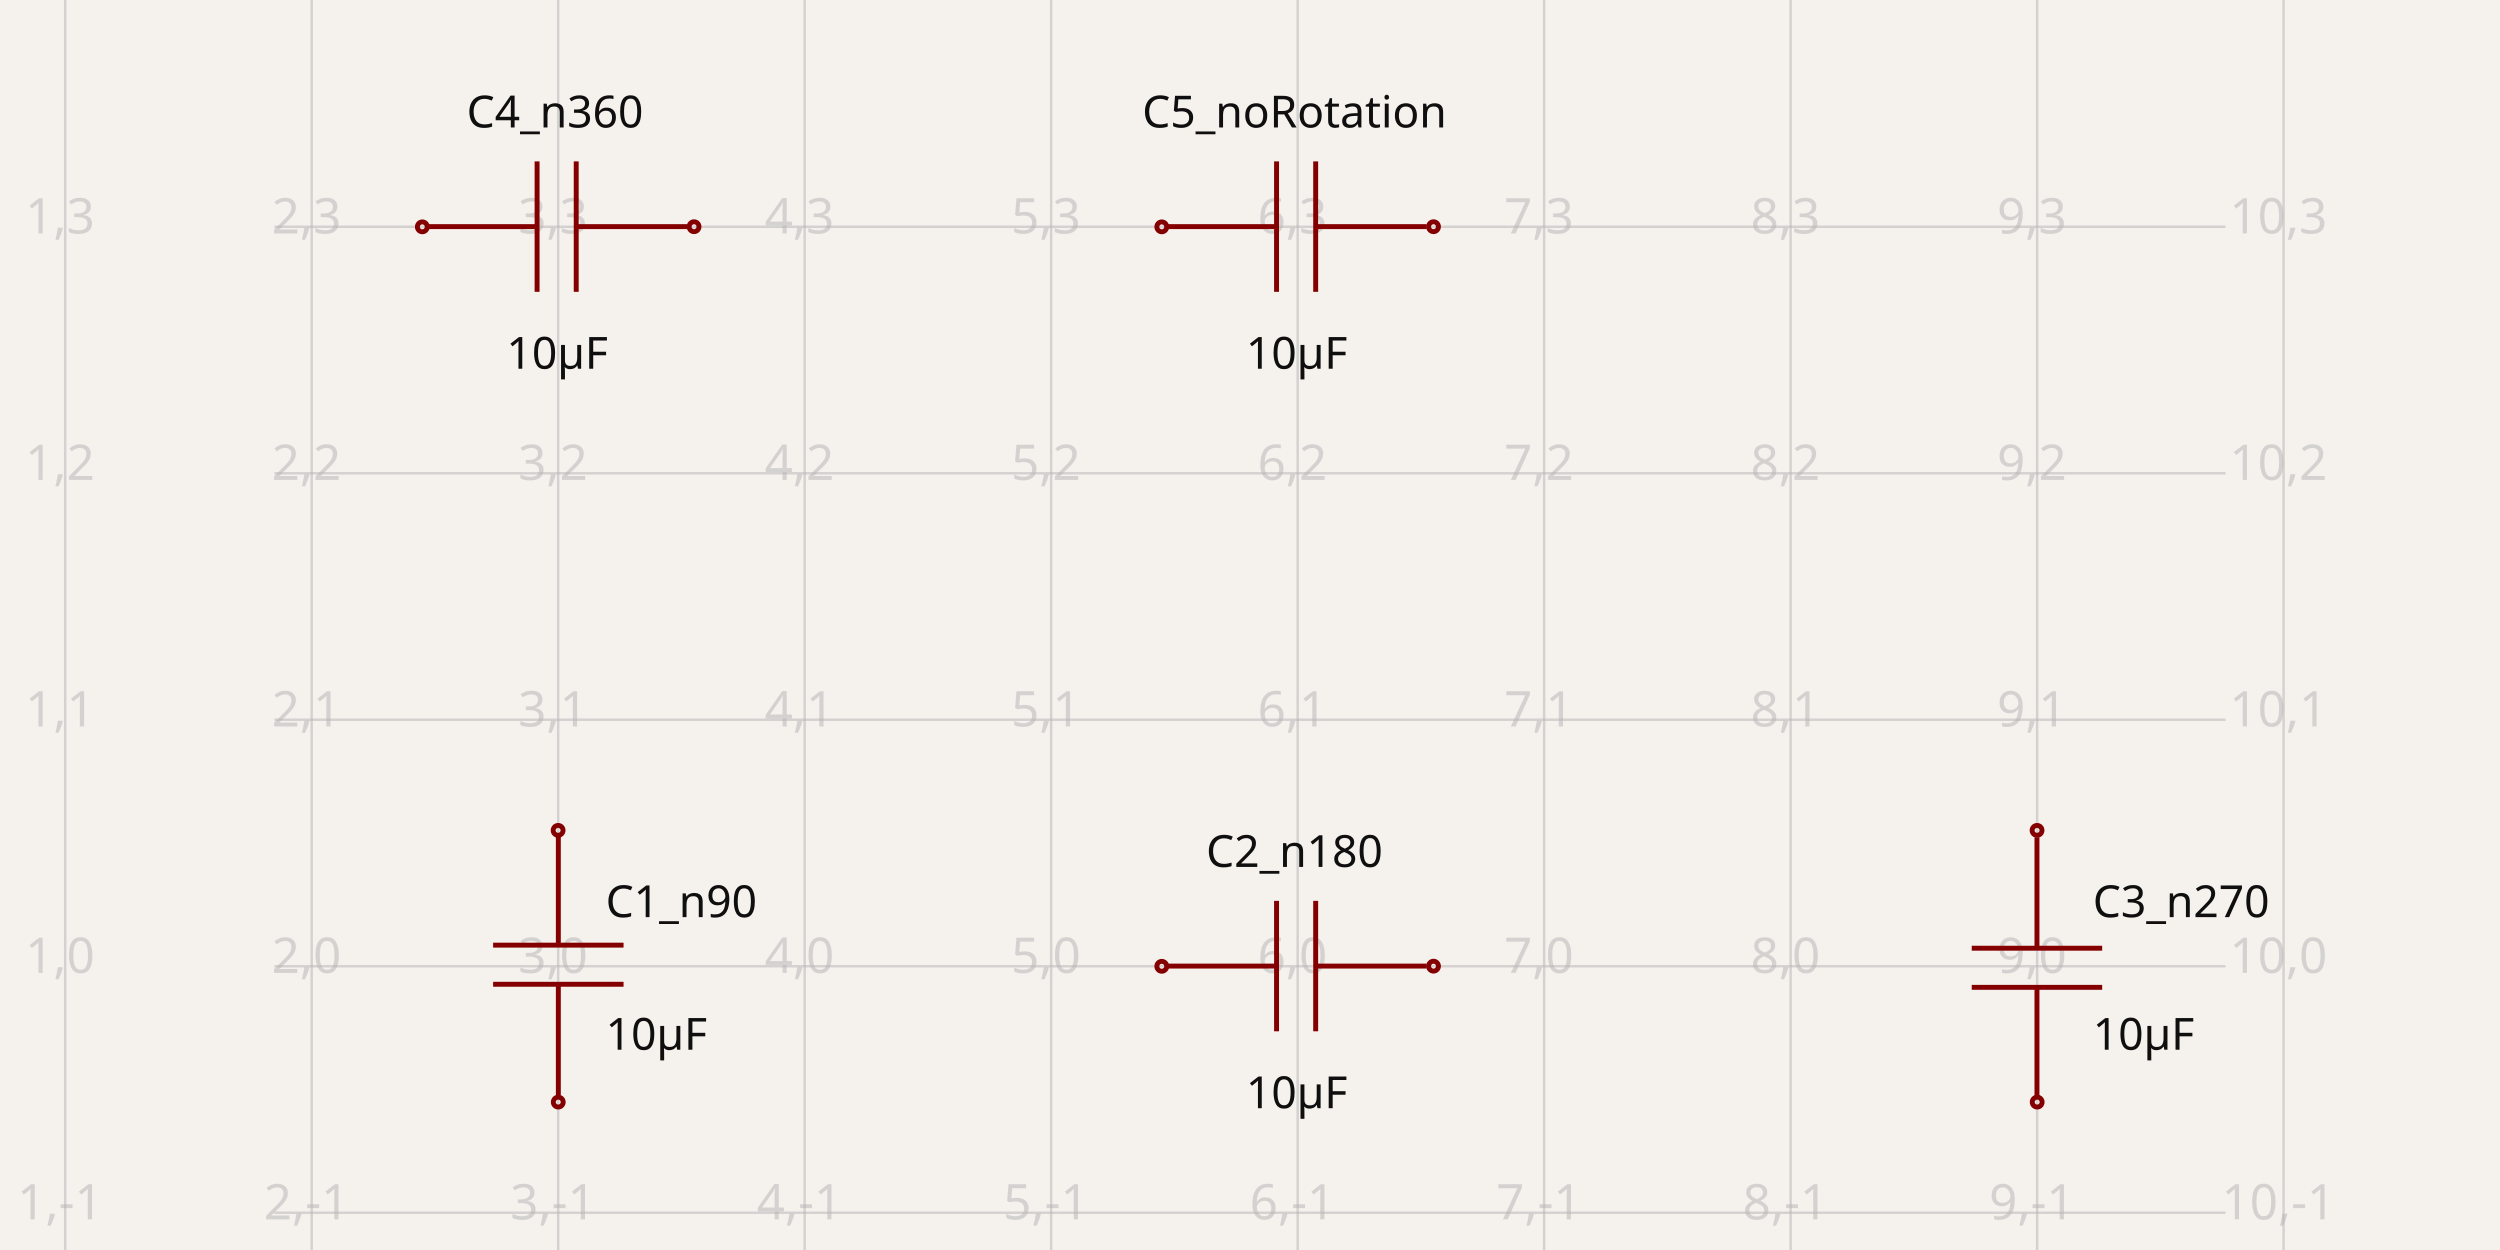
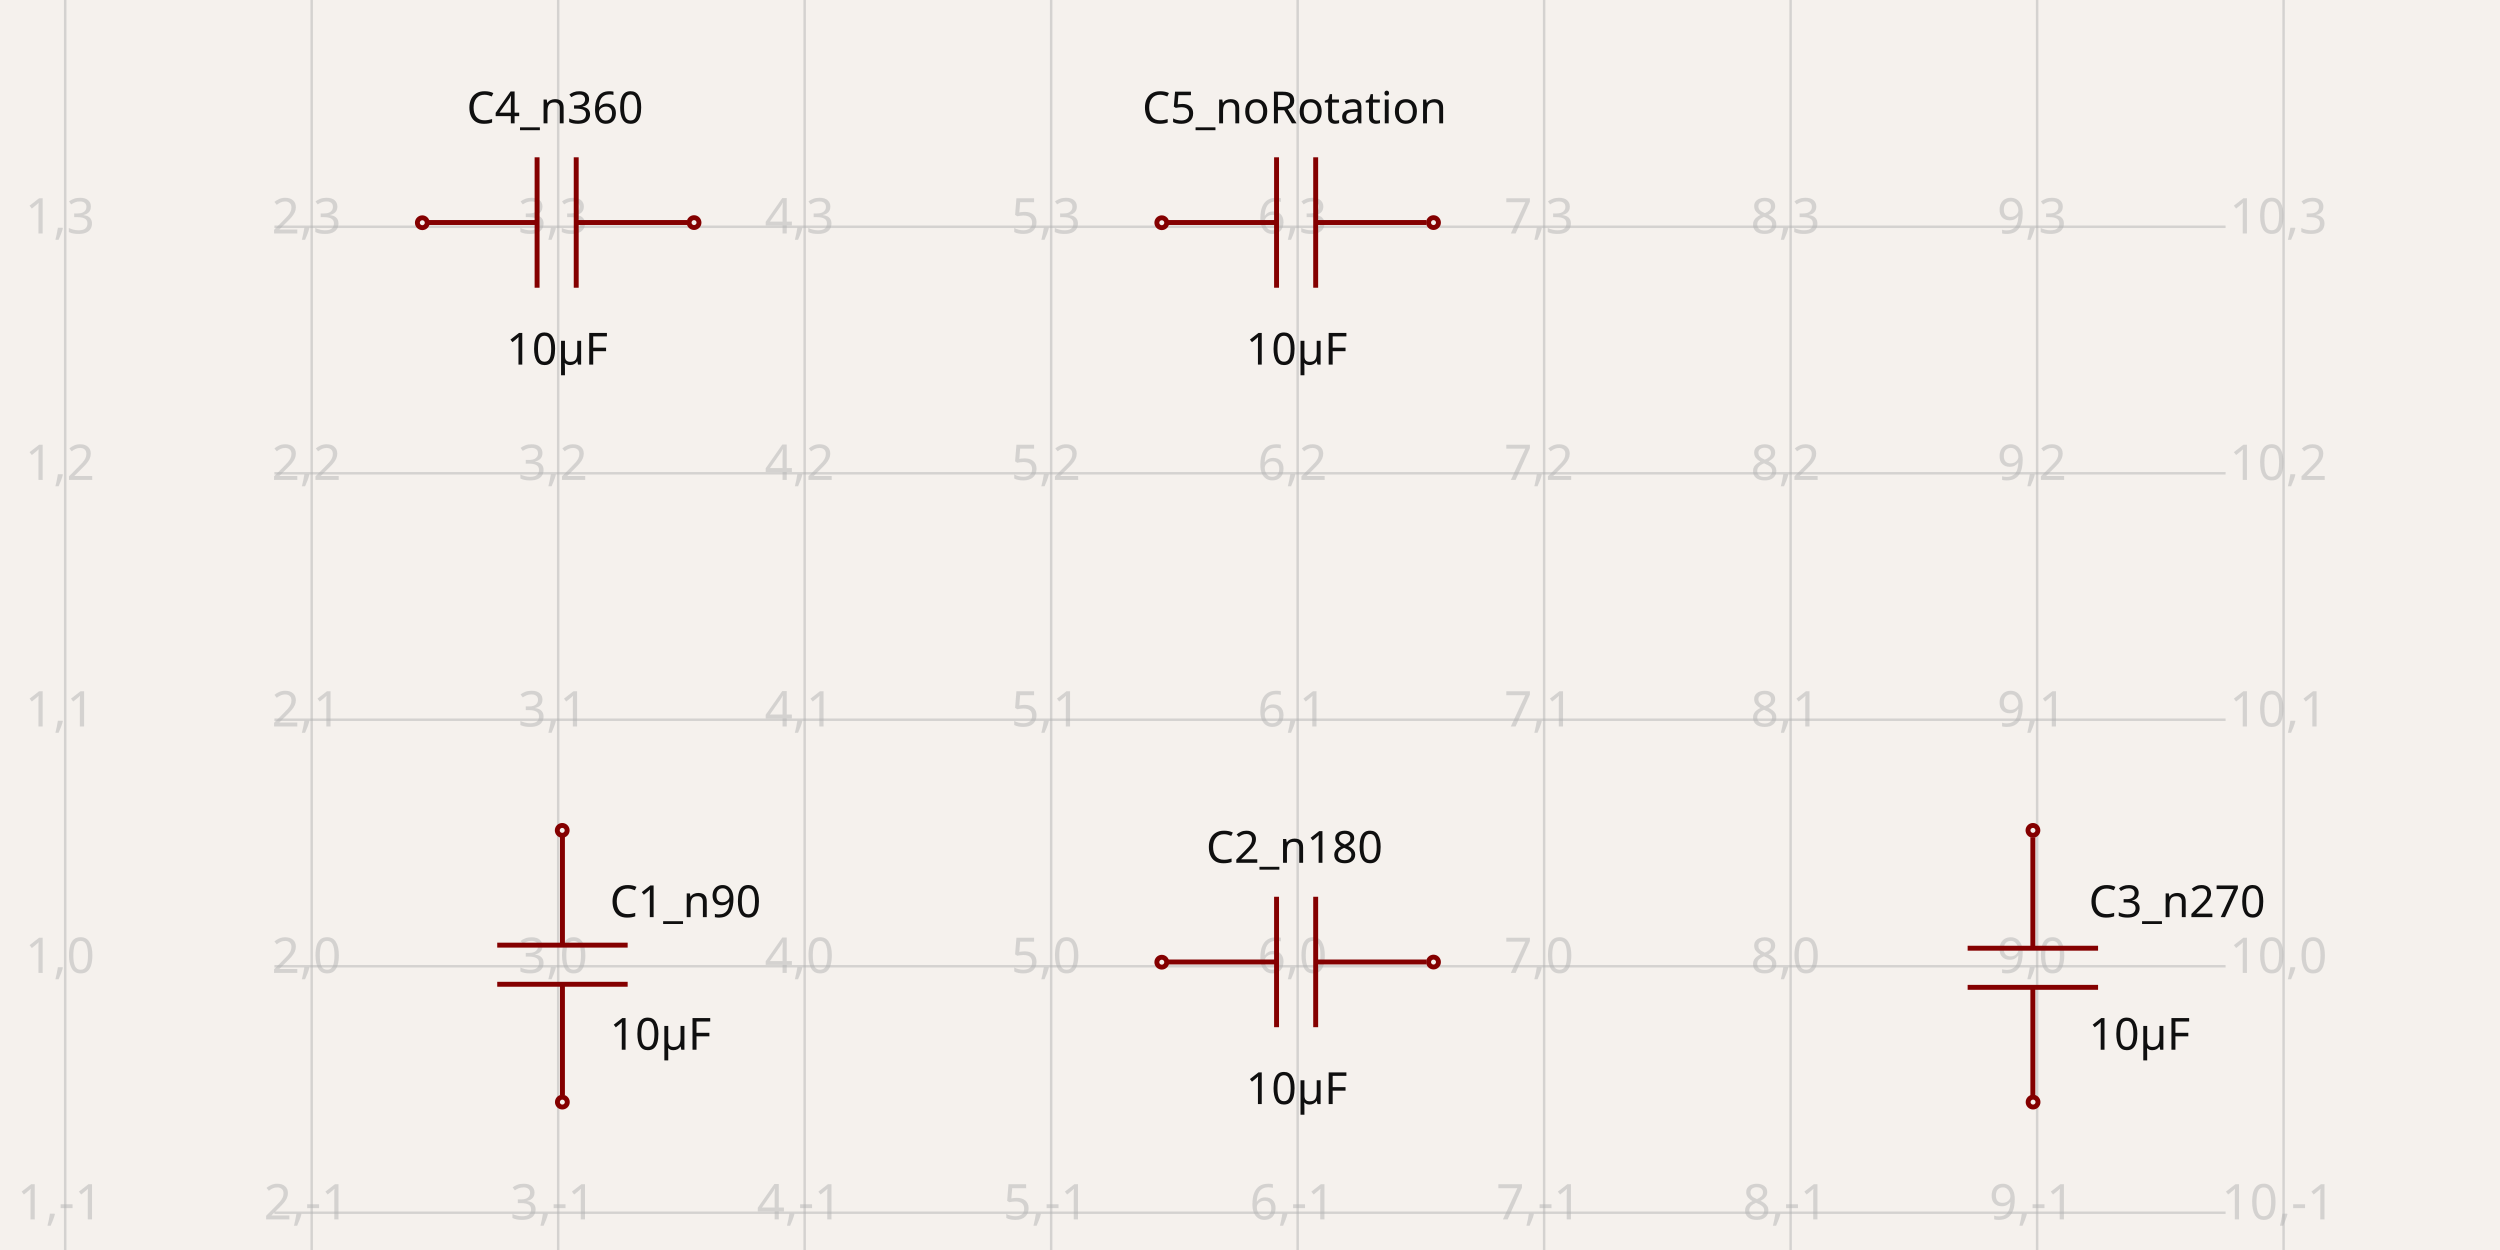
<svg xmlns="http://www.w3.org/2000/svg" width="1200" height="600" style="background-color: rgb(245, 241, 237)" data-real-to-screen-transform="matrix(118.3147728841,0,0,-118.3147728841,-87.016853614,463.7949331284)">
  <style>
              .boundary { fill: rgb(245, 241, 237); }
              .schematic-boundary { fill: none; stroke: #fff; }
              .component { fill: none; stroke: rgb(132, 0, 0); }
              .chip { fill: rgb(255, 255, 194); stroke: rgb(132, 0, 0); }
              .component-pin { fill: none; stroke: rgb(132, 0, 0); }
              .trace:hover {
                filter: invert(1);
              }
              .trace:hover .trace-crossing-outline {
                opacity: 0;
              }
              .text { font-family: sans-serif; fill: rgb(0, 150, 0); }
              .pin-number { fill: rgb(169, 0, 0); }
              .port-label { fill: rgb(0, 100, 100); }
              .component-name { fill: rgb(0, 100, 100); }
            </style>
  <rect class="boundary" x="0" y="0" width="1200" height="600" />
  <g class="grid">
    <line x1="31.298" y1="600" x2="31.298" y2="-5.763922672485933e-11" stroke="rgb(181, 181, 181)" stroke-width="1.183" stroke-opacity="0.5" />
    <line x1="149.613" y1="600" x2="149.613" y2="-5.763922672485933e-11" stroke="rgb(181, 181, 181)" stroke-width="1.183" stroke-opacity="0.5" />
    <line x1="267.927" y1="600" x2="267.927" y2="-5.763922672485933e-11" stroke="rgb(181, 181, 181)" stroke-width="1.183" stroke-opacity="0.5" />
    <line x1="386.242" y1="600" x2="386.242" y2="-5.763922672485933e-11" stroke="rgb(181, 181, 181)" stroke-width="1.183" stroke-opacity="0.5" />
    <line x1="504.557" y1="600" x2="504.557" y2="-5.763922672485933e-11" stroke="rgb(181, 181, 181)" stroke-width="1.183" stroke-opacity="0.5" />
    <line x1="622.872" y1="600" x2="622.872" y2="-5.763922672485933e-11" stroke="rgb(181, 181, 181)" stroke-width="1.183" stroke-opacity="0.5" />
    <line x1="741.187" y1="600" x2="741.187" y2="-5.763922672485933e-11" stroke="rgb(181, 181, 181)" stroke-width="1.183" stroke-opacity="0.5" />
    <line x1="859.501" y1="600" x2="859.501" y2="-5.763922672485933e-11" stroke="rgb(181, 181, 181)" stroke-width="1.183" stroke-opacity="0.5" />
    <line x1="977.816" y1="600" x2="977.816" y2="-5.763922672485933e-11" stroke="rgb(181, 181, 181)" stroke-width="1.183" stroke-opacity="0.5" />
    <line x1="1096.131" y1="600" x2="1096.131" y2="-5.763922672485933e-11" stroke="rgb(181, 181, 181)" stroke-width="1.183" stroke-opacity="0.5" />
    <line x1="131.722" y1="700.424" x2="1068.278" y2="700.424" stroke="rgb(181, 181, 181)" stroke-width="1.183" stroke-opacity="0.5" />
    <line x1="131.722" y1="582.11" x2="1068.278" y2="582.11" stroke="rgb(181, 181, 181)" stroke-width="1.183" stroke-opacity="0.5" />
    <line x1="131.722" y1="463.795" x2="1068.278" y2="463.795" stroke="rgb(181, 181, 181)" stroke-width="1.183" stroke-opacity="0.5" />
    <line x1="131.722" y1="345.48" x2="1068.278" y2="345.48" stroke="rgb(181, 181, 181)" stroke-width="1.183" stroke-opacity="0.5" />
    <line x1="131.722" y1="227.165" x2="1068.278" y2="227.165" stroke="rgb(181, 181, 181)" stroke-width="1.183" stroke-opacity="0.5" />
    <line x1="131.722" y1="108.851" x2="1068.278" y2="108.851" stroke="rgb(181, 181, 181)" stroke-width="1.183" stroke-opacity="0.5" />
    <line x1="131.722" y1="-9.464" x2="1068.278" y2="-9.464" stroke="rgb(181, 181, 181)" stroke-width="1.183" stroke-opacity="0.5" />
    <text x="28.798" y="695.424" fill="rgb(181, 181, 181)" font-size="23.663" fill-opacity="0.5" text-anchor="middle" dominant-baseline="middle" font-family="sans-serif">1,-2</text>
    <text x="28.798" y="577.11" fill="rgb(181, 181, 181)" font-size="23.663" fill-opacity="0.5" text-anchor="middle" dominant-baseline="middle" font-family="sans-serif">1,-1</text>
    <text x="28.798" y="458.795" fill="rgb(181, 181, 181)" font-size="23.663" fill-opacity="0.5" text-anchor="middle" dominant-baseline="middle" font-family="sans-serif">1,0</text>
    <text x="28.798" y="340.48" fill="rgb(181, 181, 181)" font-size="23.663" fill-opacity="0.5" text-anchor="middle" dominant-baseline="middle" font-family="sans-serif">1,1</text>
    <text x="28.798" y="222.165" fill="rgb(181, 181, 181)" font-size="23.663" fill-opacity="0.5" text-anchor="middle" dominant-baseline="middle" font-family="sans-serif">1,2</text>
    <text x="28.798" y="103.851" fill="rgb(181, 181, 181)" font-size="23.663" fill-opacity="0.5" text-anchor="middle" dominant-baseline="middle" font-family="sans-serif">1,3</text>
    <text x="28.798" y="-14.464" fill="rgb(181, 181, 181)" font-size="23.663" fill-opacity="0.5" text-anchor="middle" dominant-baseline="middle" font-family="sans-serif">1,4</text>
    <text x="147.113" y="695.424" fill="rgb(181, 181, 181)" font-size="23.663" fill-opacity="0.5" text-anchor="middle" dominant-baseline="middle" font-family="sans-serif">2,-2</text>
    <text x="147.113" y="577.11" fill="rgb(181, 181, 181)" font-size="23.663" fill-opacity="0.5" text-anchor="middle" dominant-baseline="middle" font-family="sans-serif">2,-1</text>
    <text x="147.113" y="458.795" fill="rgb(181, 181, 181)" font-size="23.663" fill-opacity="0.5" text-anchor="middle" dominant-baseline="middle" font-family="sans-serif">2,0</text>
    <text x="147.113" y="340.48" fill="rgb(181, 181, 181)" font-size="23.663" fill-opacity="0.5" text-anchor="middle" dominant-baseline="middle" font-family="sans-serif">2,1</text>
    <text x="147.113" y="222.165" fill="rgb(181, 181, 181)" font-size="23.663" fill-opacity="0.5" text-anchor="middle" dominant-baseline="middle" font-family="sans-serif">2,2</text>
    <text x="147.113" y="103.851" fill="rgb(181, 181, 181)" font-size="23.663" fill-opacity="0.5" text-anchor="middle" dominant-baseline="middle" font-family="sans-serif">2,3</text>
    <text x="147.113" y="-14.464" fill="rgb(181, 181, 181)" font-size="23.663" fill-opacity="0.5" text-anchor="middle" dominant-baseline="middle" font-family="sans-serif">2,4</text>
    <text x="265.427" y="695.424" fill="rgb(181, 181, 181)" font-size="23.663" fill-opacity="0.5" text-anchor="middle" dominant-baseline="middle" font-family="sans-serif">3,-2</text>
    <text x="265.427" y="577.11" fill="rgb(181, 181, 181)" font-size="23.663" fill-opacity="0.5" text-anchor="middle" dominant-baseline="middle" font-family="sans-serif">3,-1</text>
    <text x="265.427" y="458.795" fill="rgb(181, 181, 181)" font-size="23.663" fill-opacity="0.5" text-anchor="middle" dominant-baseline="middle" font-family="sans-serif">3,0</text>
    <text x="265.427" y="340.48" fill="rgb(181, 181, 181)" font-size="23.663" fill-opacity="0.5" text-anchor="middle" dominant-baseline="middle" font-family="sans-serif">3,1</text>
    <text x="265.427" y="222.165" fill="rgb(181, 181, 181)" font-size="23.663" fill-opacity="0.5" text-anchor="middle" dominant-baseline="middle" font-family="sans-serif">3,2</text>
    <text x="265.427" y="103.851" fill="rgb(181, 181, 181)" font-size="23.663" fill-opacity="0.5" text-anchor="middle" dominant-baseline="middle" font-family="sans-serif">3,3</text>
    <text x="265.427" y="-14.464" fill="rgb(181, 181, 181)" font-size="23.663" fill-opacity="0.5" text-anchor="middle" dominant-baseline="middle" font-family="sans-serif">3,4</text>
    <text x="383.742" y="695.424" fill="rgb(181, 181, 181)" font-size="23.663" fill-opacity="0.5" text-anchor="middle" dominant-baseline="middle" font-family="sans-serif">4,-2</text>
    <text x="383.742" y="577.11" fill="rgb(181, 181, 181)" font-size="23.663" fill-opacity="0.5" text-anchor="middle" dominant-baseline="middle" font-family="sans-serif">4,-1</text>
    <text x="383.742" y="458.795" fill="rgb(181, 181, 181)" font-size="23.663" fill-opacity="0.5" text-anchor="middle" dominant-baseline="middle" font-family="sans-serif">4,0</text>
    <text x="383.742" y="340.48" fill="rgb(181, 181, 181)" font-size="23.663" fill-opacity="0.5" text-anchor="middle" dominant-baseline="middle" font-family="sans-serif">4,1</text>
    <text x="383.742" y="222.165" fill="rgb(181, 181, 181)" font-size="23.663" fill-opacity="0.5" text-anchor="middle" dominant-baseline="middle" font-family="sans-serif">4,2</text>
    <text x="383.742" y="103.851" fill="rgb(181, 181, 181)" font-size="23.663" fill-opacity="0.5" text-anchor="middle" dominant-baseline="middle" font-family="sans-serif">4,3</text>
    <text x="383.742" y="-14.464" fill="rgb(181, 181, 181)" font-size="23.663" fill-opacity="0.5" text-anchor="middle" dominant-baseline="middle" font-family="sans-serif">4,4</text>
    <text x="502.057" y="695.424" fill="rgb(181, 181, 181)" font-size="23.663" fill-opacity="0.5" text-anchor="middle" dominant-baseline="middle" font-family="sans-serif">5,-2</text>
    <text x="502.057" y="577.11" fill="rgb(181, 181, 181)" font-size="23.663" fill-opacity="0.5" text-anchor="middle" dominant-baseline="middle" font-family="sans-serif">5,-1</text>
    <text x="502.057" y="458.795" fill="rgb(181, 181, 181)" font-size="23.663" fill-opacity="0.5" text-anchor="middle" dominant-baseline="middle" font-family="sans-serif">5,0</text>
    <text x="502.057" y="340.48" fill="rgb(181, 181, 181)" font-size="23.663" fill-opacity="0.5" text-anchor="middle" dominant-baseline="middle" font-family="sans-serif">5,1</text>
    <text x="502.057" y="222.165" fill="rgb(181, 181, 181)" font-size="23.663" fill-opacity="0.5" text-anchor="middle" dominant-baseline="middle" font-family="sans-serif">5,2</text>
    <text x="502.057" y="103.851" fill="rgb(181, 181, 181)" font-size="23.663" fill-opacity="0.5" text-anchor="middle" dominant-baseline="middle" font-family="sans-serif">5,3</text>
    <text x="502.057" y="-14.464" fill="rgb(181, 181, 181)" font-size="23.663" fill-opacity="0.5" text-anchor="middle" dominant-baseline="middle" font-family="sans-serif">5,4</text>
    <text x="620.372" y="695.424" fill="rgb(181, 181, 181)" font-size="23.663" fill-opacity="0.5" text-anchor="middle" dominant-baseline="middle" font-family="sans-serif">6,-2</text>
    <text x="620.372" y="577.11" fill="rgb(181, 181, 181)" font-size="23.663" fill-opacity="0.5" text-anchor="middle" dominant-baseline="middle" font-family="sans-serif">6,-1</text>
    <text x="620.372" y="458.795" fill="rgb(181, 181, 181)" font-size="23.663" fill-opacity="0.5" text-anchor="middle" dominant-baseline="middle" font-family="sans-serif">6,0</text>
    <text x="620.372" y="340.48" fill="rgb(181, 181, 181)" font-size="23.663" fill-opacity="0.5" text-anchor="middle" dominant-baseline="middle" font-family="sans-serif">6,1</text>
    <text x="620.372" y="222.165" fill="rgb(181, 181, 181)" font-size="23.663" fill-opacity="0.5" text-anchor="middle" dominant-baseline="middle" font-family="sans-serif">6,2</text>
    <text x="620.372" y="103.851" fill="rgb(181, 181, 181)" font-size="23.663" fill-opacity="0.5" text-anchor="middle" dominant-baseline="middle" font-family="sans-serif">6,3</text>
    <text x="620.372" y="-14.464" fill="rgb(181, 181, 181)" font-size="23.663" fill-opacity="0.5" text-anchor="middle" dominant-baseline="middle" font-family="sans-serif">6,4</text>
    <text x="738.687" y="695.424" fill="rgb(181, 181, 181)" font-size="23.663" fill-opacity="0.5" text-anchor="middle" dominant-baseline="middle" font-family="sans-serif">7,-2</text>
    <text x="738.687" y="577.11" fill="rgb(181, 181, 181)" font-size="23.663" fill-opacity="0.5" text-anchor="middle" dominant-baseline="middle" font-family="sans-serif">7,-1</text>
    <text x="738.687" y="458.795" fill="rgb(181, 181, 181)" font-size="23.663" fill-opacity="0.5" text-anchor="middle" dominant-baseline="middle" font-family="sans-serif">7,0</text>
    <text x="738.687" y="340.48" fill="rgb(181, 181, 181)" font-size="23.663" fill-opacity="0.5" text-anchor="middle" dominant-baseline="middle" font-family="sans-serif">7,1</text>
    <text x="738.687" y="222.165" fill="rgb(181, 181, 181)" font-size="23.663" fill-opacity="0.5" text-anchor="middle" dominant-baseline="middle" font-family="sans-serif">7,2</text>
    <text x="738.687" y="103.851" fill="rgb(181, 181, 181)" font-size="23.663" fill-opacity="0.5" text-anchor="middle" dominant-baseline="middle" font-family="sans-serif">7,3</text>
    <text x="738.687" y="-14.464" fill="rgb(181, 181, 181)" font-size="23.663" fill-opacity="0.5" text-anchor="middle" dominant-baseline="middle" font-family="sans-serif">7,4</text>
    <text x="857.001" y="695.424" fill="rgb(181, 181, 181)" font-size="23.663" fill-opacity="0.5" text-anchor="middle" dominant-baseline="middle" font-family="sans-serif">8,-2</text>
    <text x="857.001" y="577.11" fill="rgb(181, 181, 181)" font-size="23.663" fill-opacity="0.5" text-anchor="middle" dominant-baseline="middle" font-family="sans-serif">8,-1</text>
    <text x="857.001" y="458.795" fill="rgb(181, 181, 181)" font-size="23.663" fill-opacity="0.5" text-anchor="middle" dominant-baseline="middle" font-family="sans-serif">8,0</text>
    <text x="857.001" y="340.48" fill="rgb(181, 181, 181)" font-size="23.663" fill-opacity="0.5" text-anchor="middle" dominant-baseline="middle" font-family="sans-serif">8,1</text>
    <text x="857.001" y="222.165" fill="rgb(181, 181, 181)" font-size="23.663" fill-opacity="0.5" text-anchor="middle" dominant-baseline="middle" font-family="sans-serif">8,2</text>
    <text x="857.001" y="103.851" fill="rgb(181, 181, 181)" font-size="23.663" fill-opacity="0.5" text-anchor="middle" dominant-baseline="middle" font-family="sans-serif">8,3</text>
    <text x="857.001" y="-14.464" fill="rgb(181, 181, 181)" font-size="23.663" fill-opacity="0.5" text-anchor="middle" dominant-baseline="middle" font-family="sans-serif">8,4</text>
    <text x="975.316" y="695.424" fill="rgb(181, 181, 181)" font-size="23.663" fill-opacity="0.5" text-anchor="middle" dominant-baseline="middle" font-family="sans-serif">9,-2</text>
    <text x="975.316" y="577.11" fill="rgb(181, 181, 181)" font-size="23.663" fill-opacity="0.5" text-anchor="middle" dominant-baseline="middle" font-family="sans-serif">9,-1</text>
    <text x="975.316" y="458.795" fill="rgb(181, 181, 181)" font-size="23.663" fill-opacity="0.5" text-anchor="middle" dominant-baseline="middle" font-family="sans-serif">9,0</text>
    <text x="975.316" y="340.48" fill="rgb(181, 181, 181)" font-size="23.663" fill-opacity="0.5" text-anchor="middle" dominant-baseline="middle" font-family="sans-serif">9,1</text>
    <text x="975.316" y="222.165" fill="rgb(181, 181, 181)" font-size="23.663" fill-opacity="0.5" text-anchor="middle" dominant-baseline="middle" font-family="sans-serif">9,2</text>
    <text x="975.316" y="103.851" fill="rgb(181, 181, 181)" font-size="23.663" fill-opacity="0.5" text-anchor="middle" dominant-baseline="middle" font-family="sans-serif">9,3</text>
    <text x="975.316" y="-14.464" fill="rgb(181, 181, 181)" font-size="23.663" fill-opacity="0.5" text-anchor="middle" dominant-baseline="middle" font-family="sans-serif">9,4</text>
    <text x="1093.631" y="695.424" fill="rgb(181, 181, 181)" font-size="23.663" fill-opacity="0.5" text-anchor="middle" dominant-baseline="middle" font-family="sans-serif">10,-2</text>
    <text x="1093.631" y="577.11" fill="rgb(181, 181, 181)" font-size="23.663" fill-opacity="0.5" text-anchor="middle" dominant-baseline="middle" font-family="sans-serif">10,-1</text>
    <text x="1093.631" y="458.795" fill="rgb(181, 181, 181)" font-size="23.663" fill-opacity="0.5" text-anchor="middle" dominant-baseline="middle" font-family="sans-serif">10,0</text>
    <text x="1093.631" y="340.48" fill="rgb(181, 181, 181)" font-size="23.663" fill-opacity="0.5" text-anchor="middle" dominant-baseline="middle" font-family="sans-serif">10,1</text>
    <text x="1093.631" y="222.165" fill="rgb(181, 181, 181)" font-size="23.663" fill-opacity="0.5" text-anchor="middle" dominant-baseline="middle" font-family="sans-serif">10,2</text>
    <text x="1093.631" y="103.851" fill="rgb(181, 181, 181)" font-size="23.663" fill-opacity="0.5" text-anchor="middle" dominant-baseline="middle" font-family="sans-serif">10,3</text>
    <text x="1093.631" y="-14.464" fill="rgb(181, 181, 181)" font-size="23.663" fill-opacity="0.5" text-anchor="middle" dominant-baseline="middle" font-family="sans-serif">10,4</text>
  </g>
  <g data-circuit-json-type="schematic_component" data-schematic-component-id="schematic_component_0">
-     <rect class="component-overlay" x="236.698" y="400.45" width="62.608" height="125.216" fill="transparent" />
-     <path d="M 268.002 525.666 L 268.002 472.449" stroke="rgb(132, 0, 0)" fill="none" stroke-width="2.366px" />
-     <path d="M 268.002 453.667 L 268.002 400.45" stroke="rgb(132, 0, 0)" fill="none" stroke-width="2.366px" />
-     <path d="M 299.306 472.449 L 236.698 472.449" stroke="rgb(132, 0, 0)" fill="none" stroke-width="2.366px" />
-     <path d="M 299.306 453.667 L 236.698 453.667" stroke="rgb(132, 0, 0)" fill="none" stroke-width="2.366px" />
-     <text x="290.739" y="440.238" fill="rgb(15, 15, 15)" font-family="sans-serif" text-anchor="start" dominant-baseline="auto" font-size="21.297px">C1_n90</text>
-     <text x="290.739" y="487.352" fill="rgb(15, 15, 15)" font-family="sans-serif" text-anchor="start" dominant-baseline="hanging" font-size="21.297px">10µF</text>
-     <circle cx="267.895" cy="398.579" r="2.366px" stroke-width="2.366px" fill="none" stroke="rgb(132, 0, 0)" />
-     <circle cx="267.96" cy="529.011" r="2.366px" stroke-width="2.366px" fill="none" stroke="rgb(132, 0, 0)" />
+     <rect class="component-overlay" x="238.668" y="400.45" width="62.608" height="125.216" fill="transparent" />
+     <path d="M 269.972 525.666 L 269.972 472.449" stroke="rgb(132, 0, 0)" fill="none" stroke-width="2.366px" />
+     <path d="M 269.972 453.667 L 269.972 400.45" stroke="rgb(132, 0, 0)" fill="none" stroke-width="2.366px" />
+     <path d="M 301.276 472.449 L 238.668 472.449" stroke="rgb(132, 0, 0)" fill="none" stroke-width="2.366px" />
+     <path d="M 301.276 453.667 L 238.668 453.667" stroke="rgb(132, 0, 0)" fill="none" stroke-width="2.366px" />
+     <text x="292.709" y="440.238" fill="rgb(15, 15, 15)" font-family="sans-serif" text-anchor="start" dominant-baseline="auto" font-size="21.297px">C1_n90</text>
+     <text x="292.709" y="487.352" fill="rgb(15, 15, 15)" font-family="sans-serif" text-anchor="start" dominant-baseline="hanging" font-size="21.297px">10µF</text>
+     <circle cx="269.865" cy="398.579" r="2.366px" stroke-width="2.366px" fill="none" stroke="rgb(132, 0, 0)" />
+     <circle cx="269.93" cy="529.011" r="2.366px" stroke-width="2.366px" fill="none" stroke="rgb(132, 0, 0)" />
  </g>
  <g data-circuit-json-type="schematic_component" data-schematic-component-id="schematic_component_1">
-     <rect class="component-overlay" x="559.527" y="432.416" width="125.216" height="62.608" fill="transparent" />
-     <path d="M 684.743 463.72 L 631.526 463.72" stroke="rgb(132, 0, 0)" fill="none" stroke-width="2.366px" />
-     <path d="M 612.744 463.72 L 559.527 463.72" stroke="rgb(132, 0, 0)" fill="none" stroke-width="2.366px" />
-     <path d="M 631.526 432.416 L 631.526 495.025" stroke="rgb(132, 0, 0)" fill="none" stroke-width="2.366px" />
-     <path d="M 612.744 432.416 L 612.744 495.025" stroke="rgb(132, 0, 0)" fill="none" stroke-width="2.366px" />
-     <text x="621.35" y="416.125" fill="rgb(15, 15, 15)" font-family="sans-serif" text-anchor="middle" dominant-baseline="auto" font-size="21.297px">C2_n180</text>
-     <text x="622.416" y="515.406" fill="rgb(15, 15, 15)" font-family="sans-serif" text-anchor="middle" dominant-baseline="hanging" font-size="21.297px">10µF</text>
-     <circle cx="557.656" cy="463.827" r="2.366px" stroke-width="2.366px" fill="none" stroke="rgb(132, 0, 0)" />
-     <circle cx="688.088" cy="463.763" r="2.366px" stroke-width="2.366px" fill="none" stroke="rgb(132, 0, 0)" />
+     <rect class="component-overlay" x="559.527" y="430.446" width="125.216" height="62.608" fill="transparent" />
+     <path d="M 684.743 461.75 L 631.526 461.75" stroke="rgb(132, 0, 0)" fill="none" stroke-width="2.366px" />
+     <path d="M 612.744 461.75 L 559.527 461.75" stroke="rgb(132, 0, 0)" fill="none" stroke-width="2.366px" />
+     <path d="M 631.526 430.446 L 631.526 493.054" stroke="rgb(132, 0, 0)" fill="none" stroke-width="2.366px" />
+     <path d="M 612.744 430.446 L 612.744 493.054" stroke="rgb(132, 0, 0)" fill="none" stroke-width="2.366px" />
+     <text x="621.35" y="414.155" fill="rgb(15, 15, 15)" font-family="sans-serif" text-anchor="middle" dominant-baseline="auto" font-size="21.297px">C2_n180</text>
+     <text x="622.416" y="513.435" fill="rgb(15, 15, 15)" font-family="sans-serif" text-anchor="middle" dominant-baseline="hanging" font-size="21.297px">10µF</text>
+     <circle cx="557.656" cy="461.857" r="2.366px" stroke-width="2.366px" fill="none" stroke="rgb(132, 0, 0)" />
+     <circle cx="688.088" cy="461.792" r="2.366px" stroke-width="2.366px" fill="none" stroke="rgb(132, 0, 0)" />
  </g>
  <g data-circuit-json-type="schematic_component" data-schematic-component-id="schematic_component_2">
-     <rect class="component-overlay" x="946.438" y="401.924" width="62.608" height="125.216" fill="transparent" />
-     <path d="M 977.742 401.924 L 977.742 455.141" stroke="rgb(132, 0, 0)" fill="none" stroke-width="2.366px" />
-     <path d="M 977.742 473.923 L 977.742 527.14" stroke="rgb(132, 0, 0)" fill="none" stroke-width="2.366px" />
-     <path d="M 946.438 455.141 L 1009.046 455.141" stroke="rgb(132, 0, 0)" fill="none" stroke-width="2.366px" />
-     <path d="M 946.438 473.923 L 1009.046 473.923" stroke="rgb(132, 0, 0)" fill="none" stroke-width="2.366px" />
-     <text x="1004.568" y="440.238" fill="rgb(15, 15, 15)" font-family="sans-serif" text-anchor="start" dominant-baseline="auto" font-size="21.297px">C3_n270</text>
-     <text x="1004.568" y="487.352" fill="rgb(15, 15, 15)" font-family="sans-serif" text-anchor="start" dominant-baseline="hanging" font-size="21.297px">10µF</text>
-     <circle cx="977.848" cy="529.011" r="2.366px" stroke-width="2.366px" fill="none" stroke="rgb(132, 0, 0)" />
-     <circle cx="977.784" cy="398.579" r="2.366px" stroke-width="2.366px" fill="none" stroke="rgb(132, 0, 0)" />
+     <rect class="component-overlay" x="944.467" y="401.924" width="62.608" height="125.216" fill="transparent" />
+     <path d="M 975.771 401.924 L 975.771 455.141" stroke="rgb(132, 0, 0)" fill="none" stroke-width="2.366px" />
+     <path d="M 975.771 473.923 L 975.771 527.14" stroke="rgb(132, 0, 0)" fill="none" stroke-width="2.366px" />
+     <path d="M 944.467 455.141 L 1007.075 455.141" stroke="rgb(132, 0, 0)" fill="none" stroke-width="2.366px" />
+     <path d="M 944.467 473.923 L 1007.075 473.923" stroke="rgb(132, 0, 0)" fill="none" stroke-width="2.366px" />
+     <text x="1002.598" y="440.238" fill="rgb(15, 15, 15)" font-family="sans-serif" text-anchor="start" dominant-baseline="auto" font-size="21.297px">C3_n270</text>
+     <text x="1002.598" y="487.352" fill="rgb(15, 15, 15)" font-family="sans-serif" text-anchor="start" dominant-baseline="hanging" font-size="21.297px">10µF</text>
+     <circle cx="975.878" cy="529.011" r="2.366px" stroke-width="2.366px" fill="none" stroke="rgb(132, 0, 0)" />
+     <circle cx="975.813" cy="398.579" r="2.366px" stroke-width="2.366px" fill="none" stroke="rgb(132, 0, 0)" />
  </g>
  <g data-circuit-json-type="schematic_component" data-schematic-component-id="schematic_component_3">
-     <rect class="component-overlay" x="204.582" y="77.472" width="125.216" height="62.608" fill="transparent" />
-     <path d="M 329.799 108.776 L 276.582 108.776" stroke="rgb(132, 0, 0)" fill="none" stroke-width="2.366px" />
-     <path d="M 257.799 108.776 L 204.582 108.776" stroke="rgb(132, 0, 0)" fill="none" stroke-width="2.366px" />
-     <path d="M 276.582 77.472 L 276.582 140.08" stroke="rgb(132, 0, 0)" fill="none" stroke-width="2.366px" />
-     <path d="M 257.799 77.472 L 257.799 140.08" stroke="rgb(132, 0, 0)" fill="none" stroke-width="2.366px" />
-     <text x="266.405" y="61.181" fill="rgb(15, 15, 15)" font-family="sans-serif" text-anchor="middle" dominant-baseline="auto" font-size="21.297px">C4_n360</text>
-     <text x="267.472" y="160.461" fill="rgb(15, 15, 15)" font-family="sans-serif" text-anchor="middle" dominant-baseline="hanging" font-size="21.297px">10µF</text>
-     <circle cx="202.711" cy="108.883" r="2.366px" stroke-width="2.366px" fill="none" stroke="rgb(132, 0, 0)" />
-     <circle cx="333.144" cy="108.818" r="2.366px" stroke-width="2.366px" fill="none" stroke="rgb(132, 0, 0)" />
+     <rect class="component-overlay" x="204.582" y="75.502" width="125.216" height="62.608" fill="transparent" />
+     <path d="M 329.799 106.806 L 276.582 106.806" stroke="rgb(132, 0, 0)" fill="none" stroke-width="2.366px" />
+     <path d="M 257.799 106.806 L 204.582 106.806" stroke="rgb(132, 0, 0)" fill="none" stroke-width="2.366px" />
+     <path d="M 276.582 75.502 L 276.582 138.11" stroke="rgb(132, 0, 0)" fill="none" stroke-width="2.366px" />
+     <path d="M 257.799 75.502 L 257.799 138.11" stroke="rgb(132, 0, 0)" fill="none" stroke-width="2.366px" />
+     <text x="266.405" y="59.21" fill="rgb(15, 15, 15)" font-family="sans-serif" text-anchor="middle" dominant-baseline="auto" font-size="21.297px">C4_n360</text>
+     <text x="267.472" y="158.491" fill="rgb(15, 15, 15)" font-family="sans-serif" text-anchor="middle" dominant-baseline="hanging" font-size="21.297px">10µF</text>
+     <circle cx="202.711" cy="106.913" r="2.366px" stroke-width="2.366px" fill="none" stroke="rgb(132, 0, 0)" />
+     <circle cx="333.144" cy="106.848" r="2.366px" stroke-width="2.366px" fill="none" stroke="rgb(132, 0, 0)" />
  </g>
  <g data-circuit-json-type="schematic_component" data-schematic-component-id="schematic_component_4">
-     <rect class="component-overlay" x="559.527" y="77.472" width="125.216" height="62.608" fill="transparent" />
-     <path d="M 684.743 108.776 L 631.526 108.776" stroke="rgb(132, 0, 0)" fill="none" stroke-width="2.366px" />
-     <path d="M 612.744 108.776 L 559.527 108.776" stroke="rgb(132, 0, 0)" fill="none" stroke-width="2.366px" />
-     <path d="M 631.526 77.472 L 631.526 140.08" stroke="rgb(132, 0, 0)" fill="none" stroke-width="2.366px" />
-     <path d="M 612.744 77.472 L 612.744 140.08" stroke="rgb(132, 0, 0)" fill="none" stroke-width="2.366px" />
-     <text x="621.35" y="61.181" fill="rgb(15, 15, 15)" font-family="sans-serif" text-anchor="middle" dominant-baseline="auto" font-size="21.297px">C5_noRotation</text>
-     <text x="622.416" y="160.461" fill="rgb(15, 15, 15)" font-family="sans-serif" text-anchor="middle" dominant-baseline="hanging" font-size="21.297px">10µF</text>
-     <circle cx="557.656" cy="108.883" r="2.366px" stroke-width="2.366px" fill="none" stroke="rgb(132, 0, 0)" />
-     <circle cx="688.088" cy="108.818" r="2.366px" stroke-width="2.366px" fill="none" stroke="rgb(132, 0, 0)" />
+     <rect class="component-overlay" x="559.527" y="75.502" width="125.216" height="62.608" fill="transparent" />
+     <path d="M 684.743 106.806 L 631.526 106.806" stroke="rgb(132, 0, 0)" fill="none" stroke-width="2.366px" />
+     <path d="M 612.744 106.806 L 559.527 106.806" stroke="rgb(132, 0, 0)" fill="none" stroke-width="2.366px" />
+     <path d="M 631.526 75.502 L 631.526 138.11" stroke="rgb(132, 0, 0)" fill="none" stroke-width="2.366px" />
+     <path d="M 612.744 75.502 L 612.744 138.11" stroke="rgb(132, 0, 0)" fill="none" stroke-width="2.366px" />
+     <text x="621.35" y="59.21" fill="rgb(15, 15, 15)" font-family="sans-serif" text-anchor="middle" dominant-baseline="auto" font-size="21.297px">C5_noRotation</text>
+     <text x="622.416" y="158.491" fill="rgb(15, 15, 15)" font-family="sans-serif" text-anchor="middle" dominant-baseline="hanging" font-size="21.297px">10µF</text>
+     <circle cx="557.656" cy="106.913" r="2.366px" stroke-width="2.366px" fill="none" stroke="rgb(132, 0, 0)" />
+     <circle cx="688.088" cy="106.848" r="2.366px" stroke-width="2.366px" fill="none" stroke="rgb(132, 0, 0)" />
  </g>
</svg>
